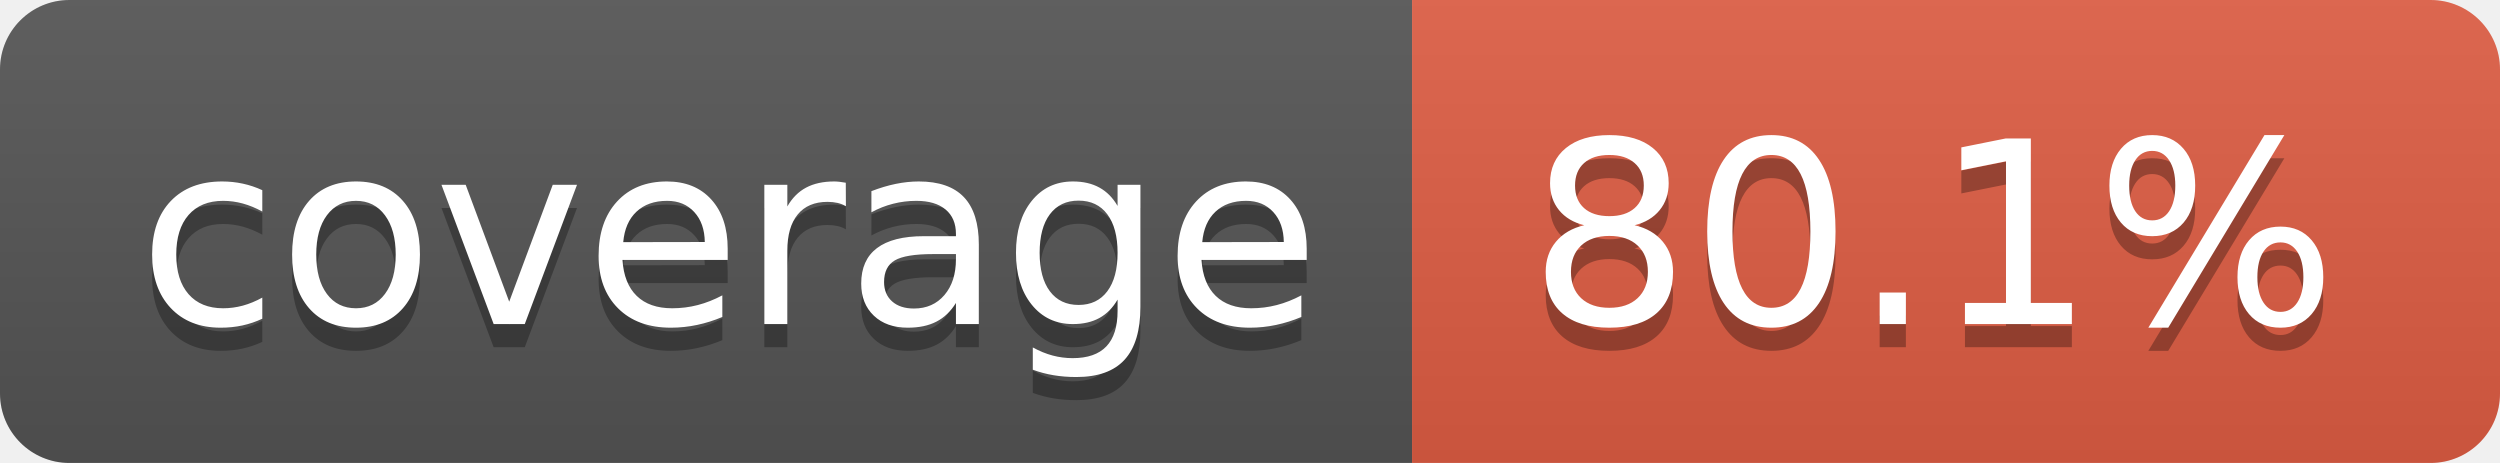
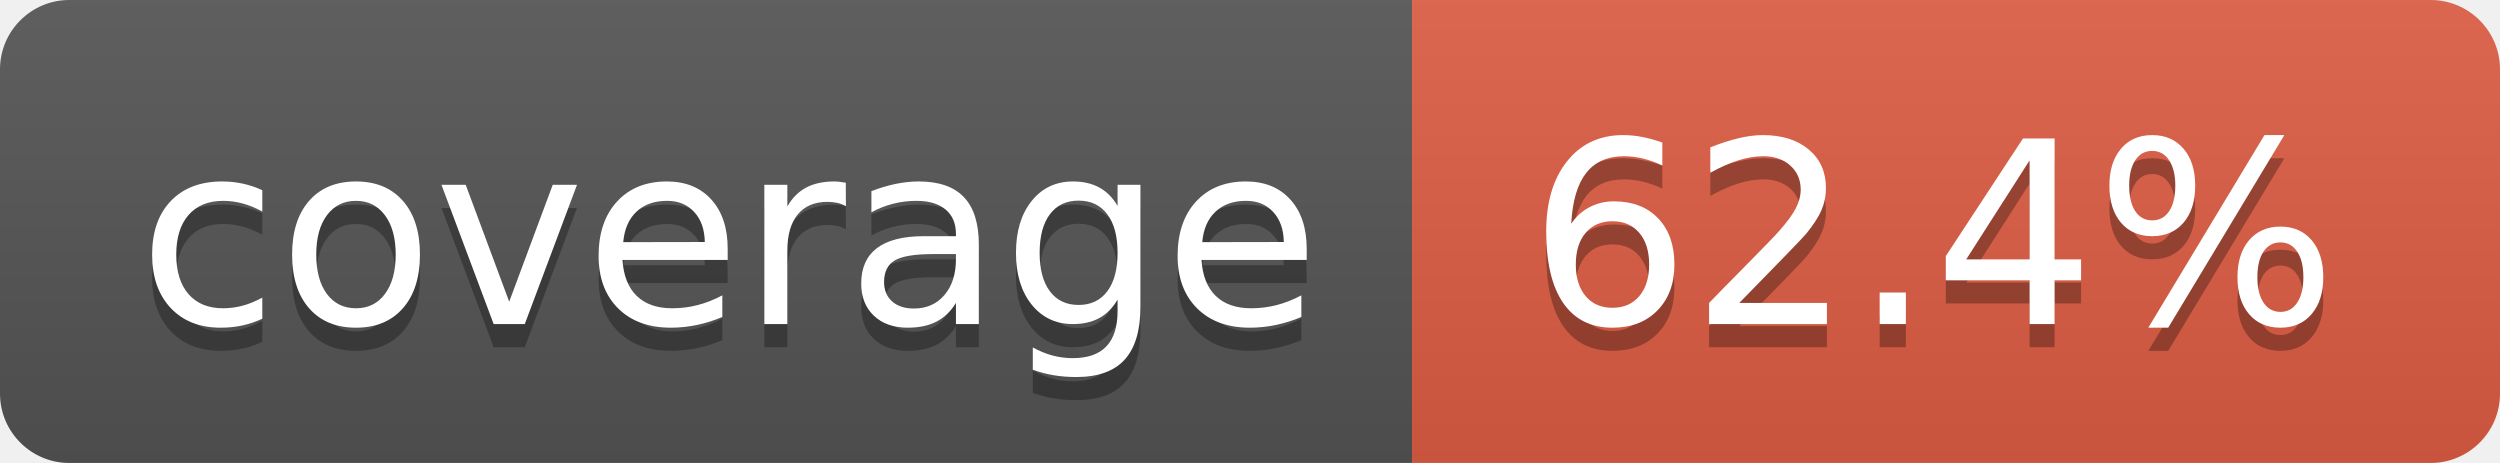
- <svg xmlns="http://www.w3.org/2000/svg" width="108" height="20" role="img" aria-label="coverage: 80.1%">
+ <svg xmlns="http://www.w3.org/2000/svg" width="108" height="20" role="img" aria-label="coverage: 62.4%">
  <linearGradient id="s" x2="0" y2="100%">
    <stop offset="0" stop-color="#bbb" stop-opacity=".1" />
    <stop offset="1" stop-opacity=".1" />
  </linearGradient>
  <clipPath id="r">
    <rect width="108" height="20" rx="3" fill="#fff" />
  </clipPath>
  <g clip-path="url(#r)">
    <rect width="61" height="20" fill="#555" />
    <rect x="61" width="47" height="20" fill="#e05d44" />
    <rect width="108" height="20" fill="url(#s)" />
  </g>
  <g fill="#fff" text-anchor="middle" font-family="Verdana,Geneva,DejaVu Sans,sans-serif" text-rendering="geometricPrecision" font-size="110">
    <text aria-hidden="true" x="315" y="150" fill="#010101" fill-opacity=".3" transform="scale(.1)" textLength="510">coverage</text>
    <text x="315" y="140" transform="scale(.1)" fill="#fff" textLength="510">coverage</text>
-     <text aria-hidden="true" x="835" y="150" fill="#010101" fill-opacity=".3" transform="scale(.1)" textLength="370">80.1%</text>
-     <text x="835" y="140" transform="scale(.1)" fill="#fff" textLength="370">80.1%</text>
+     <text aria-hidden="true" x="835" y="150" fill="#010101" fill-opacity=".3" transform="scale(.1)" textLength="370">62.4%</text>
+     <text x="835" y="140" transform="scale(.1)" fill="#fff" textLength="370">62.4%</text>
  </g>
</svg>
